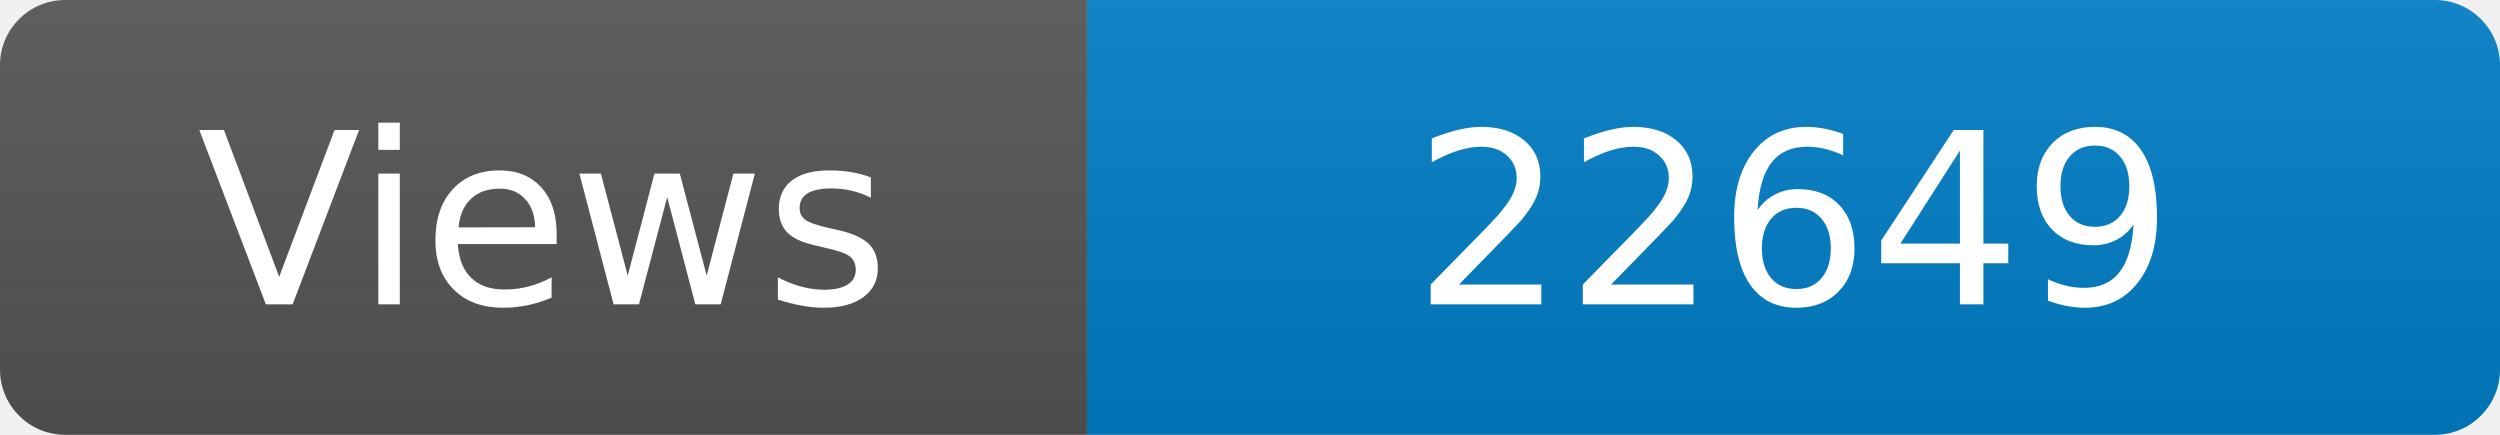
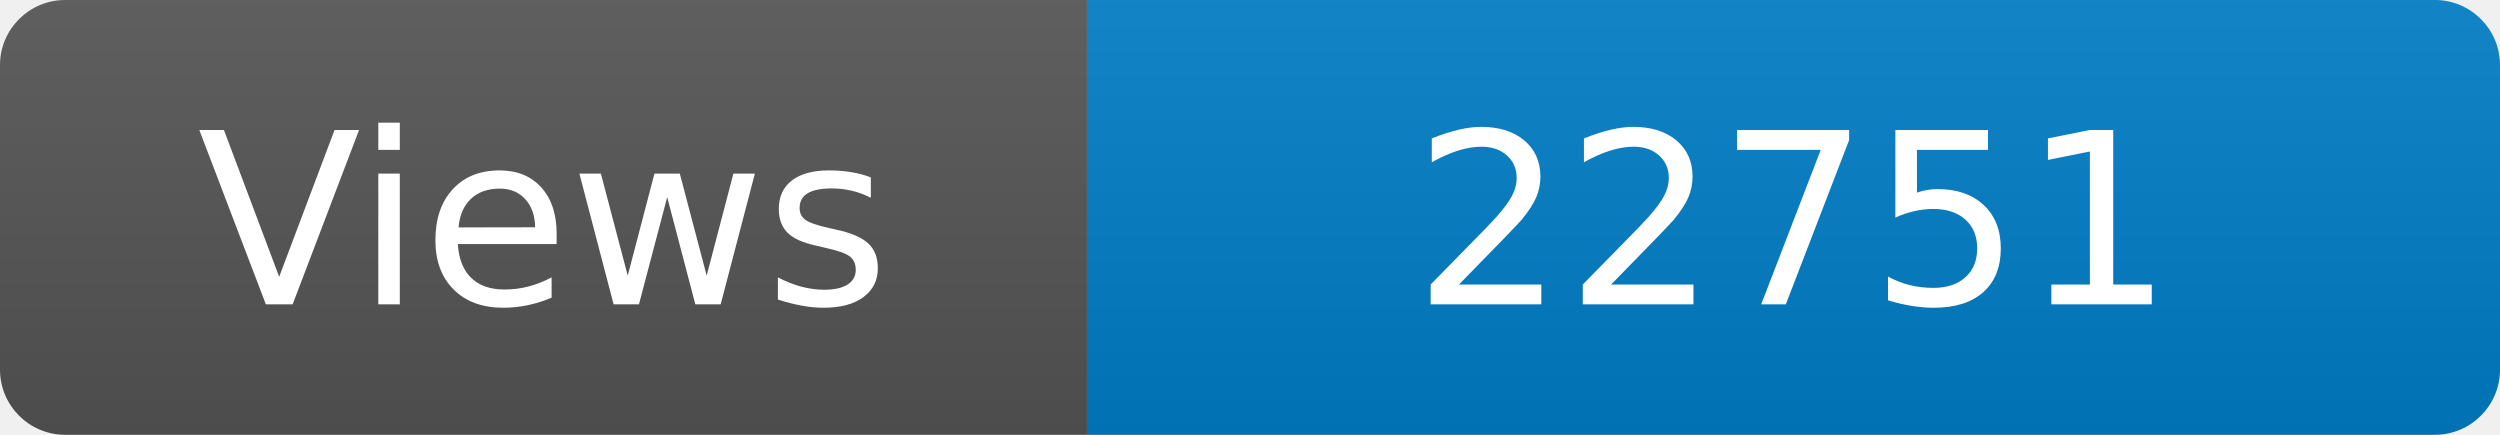
<svg xmlns="http://www.w3.org/2000/svg" width="115" height="20" role="img" aria-label="Maintained?: yes">
  <linearGradient id="s" x2="0" y2="100%">
    <stop offset="0" stop-color="#bbb" stop-opacity=".1" />
    <stop offset="1" stop-opacity=".1" />
  </linearGradient>
  <clipPath id="r">
    <rect width="115" height="20" rx="3" fill="#fff" />
  </clipPath>
  <g clip-path="url(#r)">
    <rect width="50" height="20" fill="#555" />
    <rect x="50" width="160" height="20" fill="#007ec6" />
    <rect width="115" height="20" fill="url(#s)" />
  </g>
  <g fill="#fff" text-anchor="middle" font-family="Verdana,Geneva,DejaVu Sans,sans-serif" font-size="110">
    <text x="250" y="140" transform="scale(.1)" fill="#fff">Views</text>
-     <text x="825" y="140" transform="scale(.1)" fill="#fff">22649</text>
+     <text x="825" y="140" transform="scale(.1)" fill="#fff">22751</text>
  </g>
</svg>
